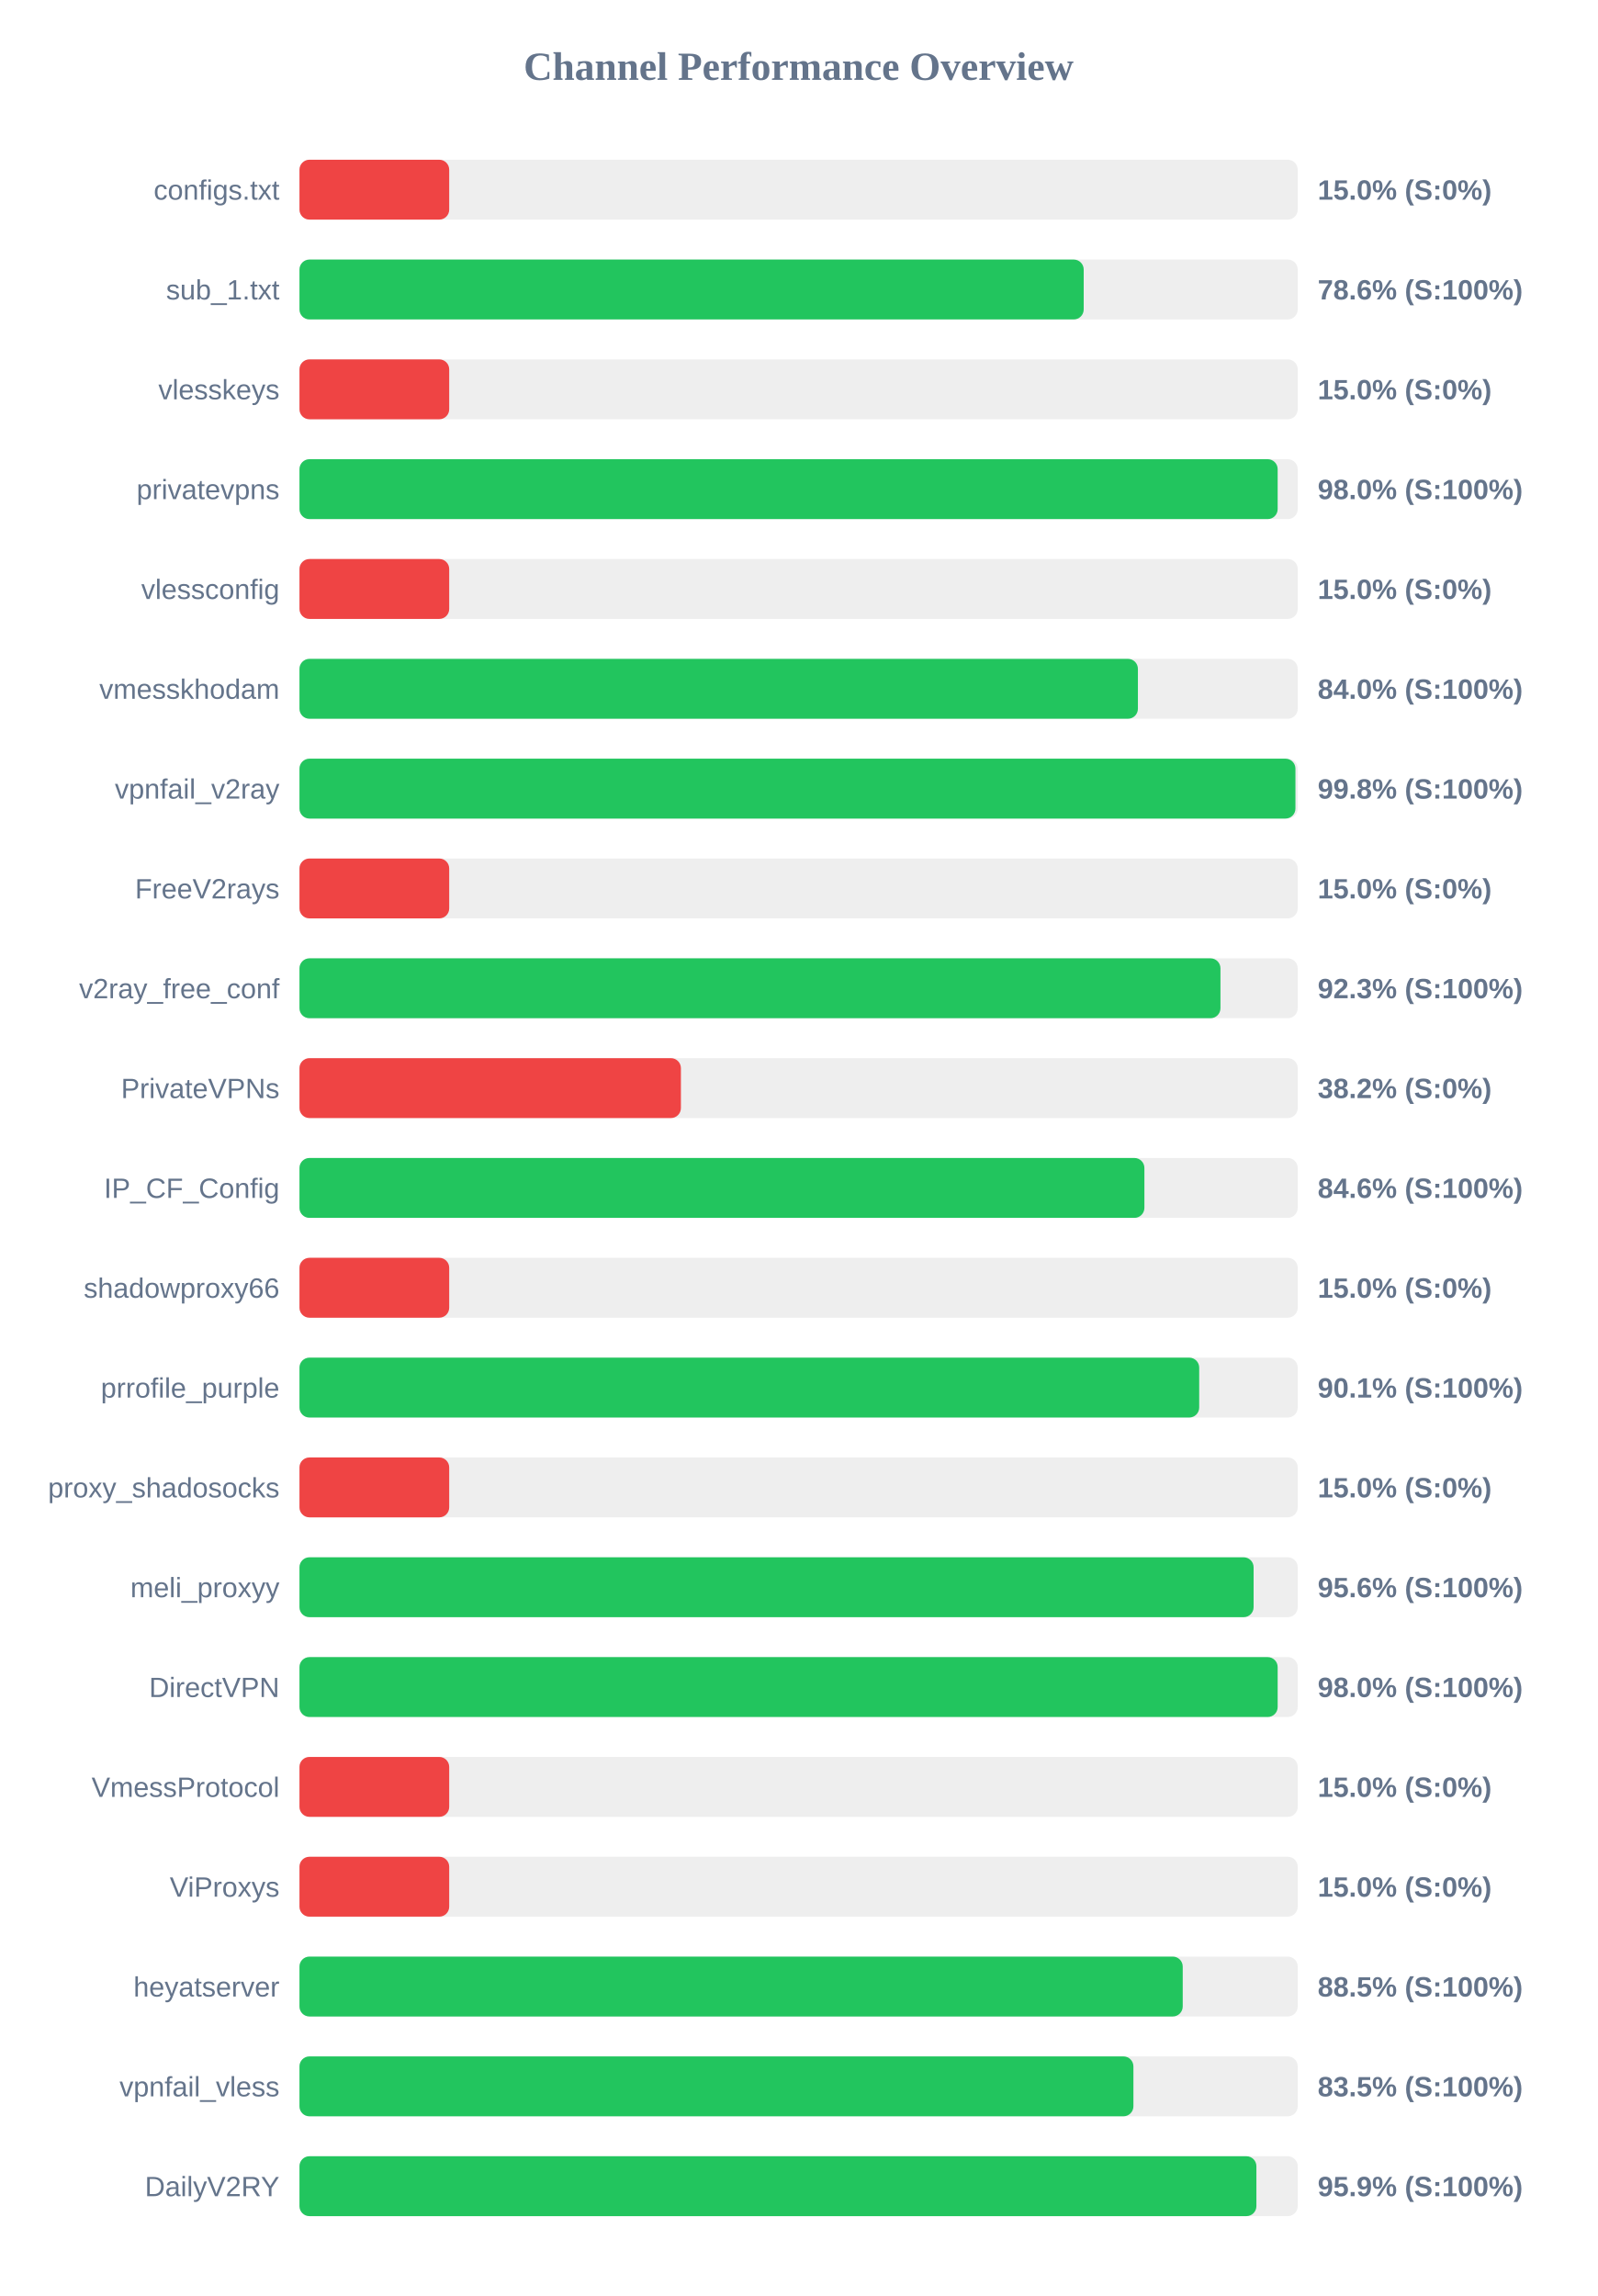
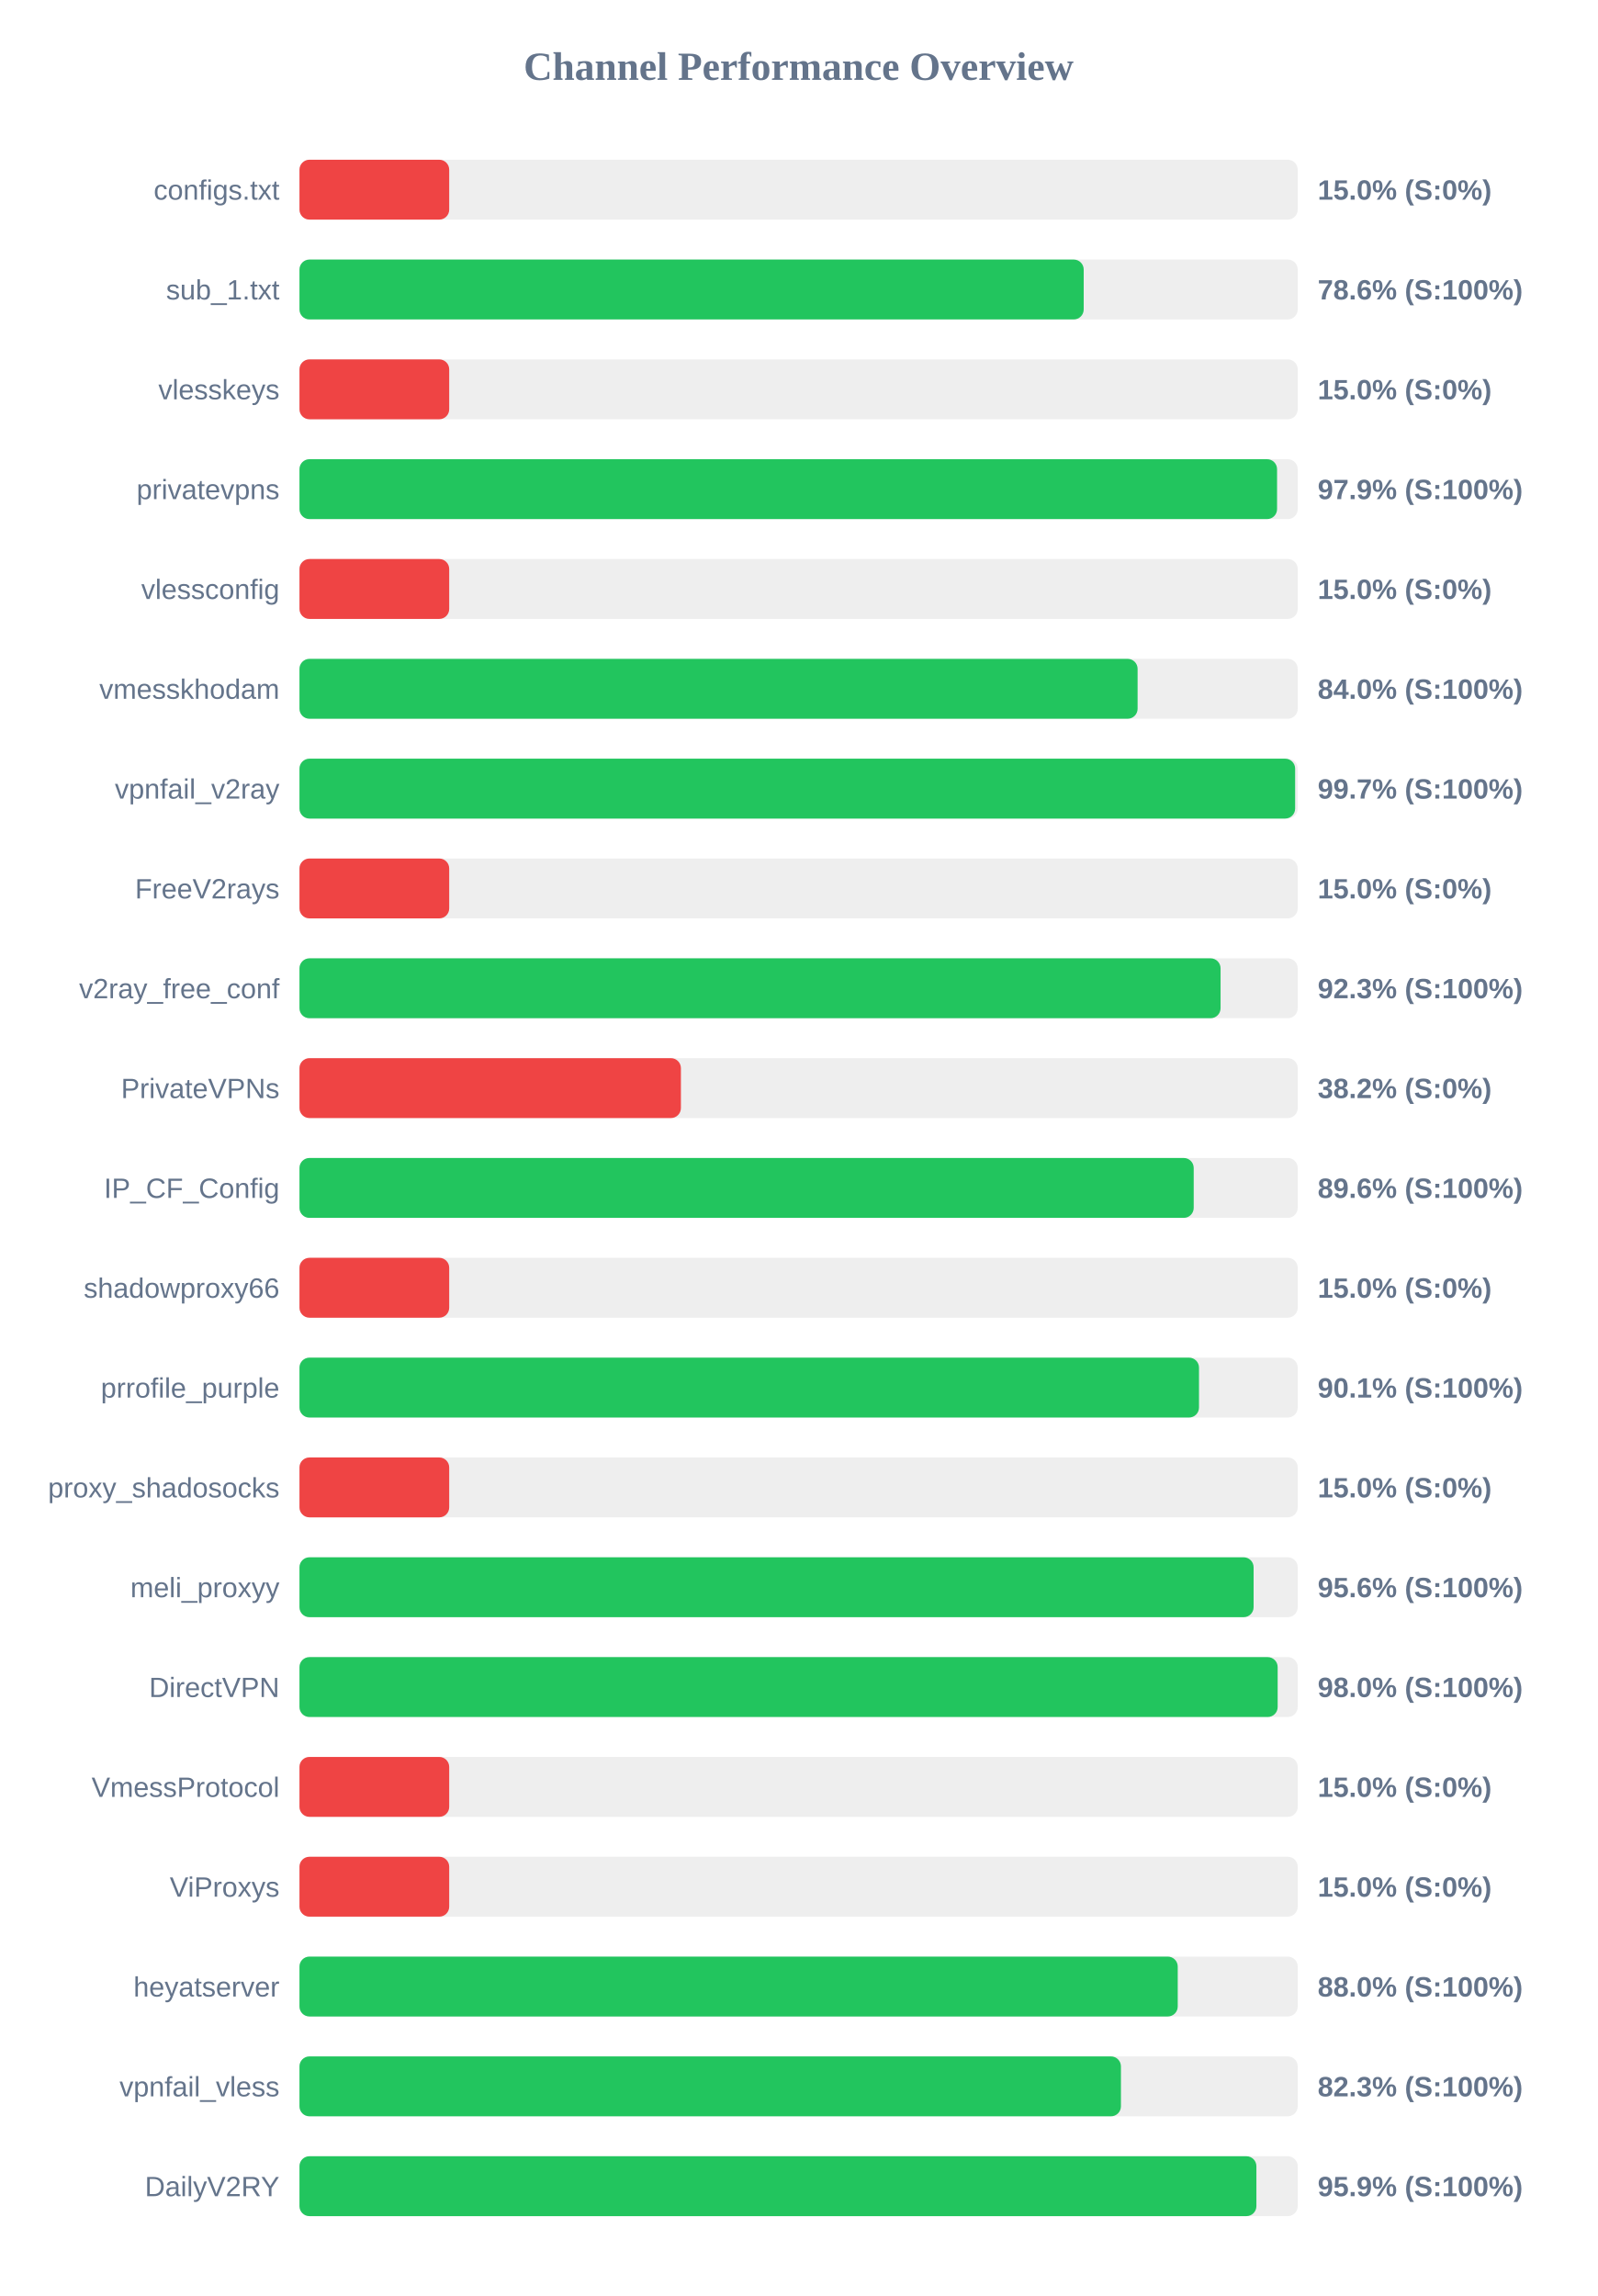
<svg xmlns="http://www.w3.org/2000/svg" width="800" height="1150" version="1.1">
  <style>
        .row { font: 14px Arial; fill: #64748b; }
        .score { font: bold 14px Arial; fill: #64748b; }
    </style>
  <text x="400" y="40" text-anchor="middle" font-size="20px" font-weight="bold" fill="#64748b">Channel Performance Overview</text>
  <rect x="150" y="80" width="500" height="30" fill="#eee" rx="5" />
  <rect x="150" y="80" width="75.0" height="30" fill="#ef4444" rx="5" />
  <text x="140" y="100" text-anchor="end" class="row">configs.txt</text>
  <text x="660" y="100" text-anchor="start" class="score">15.0% (S:0%)</text>
  <rect x="150" y="130" width="500" height="30" fill="#eee" rx="5" />
  <rect x="150" y="130" width="392.8" height="30" fill="#22c55e" rx="5" />
  <text x="140" y="150" text-anchor="end" class="row">sub_1.txt</text>
  <text x="660" y="150" text-anchor="start" class="score">78.6% (S:100%)</text>
  <rect x="150" y="180" width="500" height="30" fill="#eee" rx="5" />
  <rect x="150" y="180" width="75.0" height="30" fill="#ef4444" rx="5" />
  <text x="140" y="200" text-anchor="end" class="row">vlesskeys</text>
  <text x="660" y="200" text-anchor="start" class="score">15.0% (S:0%)</text>
  <rect x="150" y="230" width="500" height="30" fill="#eee" rx="5" />
-   <rect x="150" y="230" width="489.95" height="30" fill="#22c55e" rx="5" />
+   <rect x="150" y="230" width="489.65" height="30" fill="#22c55e" rx="5" />
  <text x="140" y="250" text-anchor="end" class="row">privatevpns</text>
-   <text x="660" y="250" text-anchor="start" class="score">98.0% (S:100%)</text>
+   <text x="660" y="250" text-anchor="start" class="score">97.9% (S:100%)</text>
  <rect x="150" y="280" width="500" height="30" fill="#eee" rx="5" />
  <rect x="150" y="280" width="75.0" height="30" fill="#ef4444" rx="5" />
  <text x="140" y="300" text-anchor="end" class="row">vlessconfig</text>
  <text x="660" y="300" text-anchor="start" class="score">15.0% (S:0%)</text>
  <rect x="150" y="330" width="500" height="30" fill="#eee" rx="5" />
-   <rect x="150" y="330" width="419.95" height="30" fill="#22c55e" rx="5" />
+   <rect x="150" y="330" width="419.8" height="30" fill="#22c55e" rx="5" />
  <text x="140" y="350" text-anchor="end" class="row">vmesskhodam</text>
  <text x="660" y="350" text-anchor="start" class="score">84.0% (S:100%)</text>
  <rect x="150" y="380" width="500" height="30" fill="#eee" rx="5" />
-   <rect x="150" y="380" width="498.85" height="30" fill="#22c55e" rx="5" />
+   <rect x="150" y="380" width="498.7" height="30" fill="#22c55e" rx="5" />
  <text x="140" y="400" text-anchor="end" class="row">vpnfail_v2ray</text>
-   <text x="660" y="400" text-anchor="start" class="score">99.8% (S:100%)</text>
+   <text x="660" y="400" text-anchor="start" class="score">99.7% (S:100%)</text>
  <rect x="150" y="430" width="500" height="30" fill="#eee" rx="5" />
  <rect x="150" y="430" width="75.0" height="30" fill="#ef4444" rx="5" />
  <text x="140" y="450" text-anchor="end" class="row">FreeV2rays</text>
  <text x="660" y="450" text-anchor="start" class="score">15.0% (S:0%)</text>
  <rect x="150" y="480" width="500" height="30" fill="#eee" rx="5" />
-   <rect x="150" y="480" width="461.3" height="30" fill="#22c55e" rx="5" />
+   <rect x="150" y="480" width="461.35" height="30" fill="#22c55e" rx="5" />
  <text x="140" y="500" text-anchor="end" class="row">v2ray_free_conf</text>
  <text x="660" y="500" text-anchor="start" class="score">92.3% (S:100%)</text>
  <rect x="150" y="530" width="500" height="30" fill="#eee" rx="5" />
  <rect x="150" y="530" width="191.05" height="30" fill="#ef4444" rx="5" />
  <text x="140" y="550" text-anchor="end" class="row">PrivateVPNs</text>
  <text x="660" y="550" text-anchor="start" class="score">38.2% (S:0%)</text>
  <rect x="150" y="580" width="500" height="30" fill="#eee" rx="5" />
-   <rect x="150" y="580" width="423.2" height="30" fill="#22c55e" rx="5" />
+   <rect x="150" y="580" width="447.9" height="30" fill="#22c55e" rx="5" />
  <text x="140" y="600" text-anchor="end" class="row">IP_CF_Config</text>
-   <text x="660" y="600" text-anchor="start" class="score">84.6% (S:100%)</text>
+   <text x="660" y="600" text-anchor="start" class="score">89.6% (S:100%)</text>
  <rect x="150" y="630" width="500" height="30" fill="#eee" rx="5" />
  <rect x="150" y="630" width="75.0" height="30" fill="#ef4444" rx="5" />
  <text x="140" y="650" text-anchor="end" class="row">shadowproxy66</text>
  <text x="660" y="650" text-anchor="start" class="score">15.0% (S:0%)</text>
  <rect x="150" y="680" width="500" height="30" fill="#eee" rx="5" />
-   <rect x="150" y="680" width="450.65" height="30" fill="#22c55e" rx="5" />
+   <rect x="150" y="680" width="450.55" height="30" fill="#22c55e" rx="5" />
  <text x="140" y="700" text-anchor="end" class="row">prrofile_purple</text>
  <text x="660" y="700" text-anchor="start" class="score">90.1% (S:100%)</text>
  <rect x="150" y="730" width="500" height="30" fill="#eee" rx="5" />
  <rect x="150" y="730" width="75.0" height="30" fill="#ef4444" rx="5" />
  <text x="140" y="750" text-anchor="end" class="row">proxy_shadosocks</text>
  <text x="660" y="750" text-anchor="start" class="score">15.0% (S:0%)</text>
  <rect x="150" y="780" width="500" height="30" fill="#eee" rx="5" />
  <rect x="150" y="780" width="477.9" height="30" fill="#22c55e" rx="5" />
  <text x="140" y="800" text-anchor="end" class="row">meli_proxyy</text>
  <text x="660" y="800" text-anchor="start" class="score">95.6% (S:100%)</text>
  <rect x="150" y="830" width="500" height="30" fill="#eee" rx="5" />
  <rect x="150" y="830" width="489.95" height="30" fill="#22c55e" rx="5" />
  <text x="140" y="850" text-anchor="end" class="row">DirectVPN</text>
  <text x="660" y="850" text-anchor="start" class="score">98.0% (S:100%)</text>
  <rect x="150" y="880" width="500" height="30" fill="#eee" rx="5" />
  <rect x="150" y="880" width="75.0" height="30" fill="#ef4444" rx="5" />
  <text x="140" y="900" text-anchor="end" class="row">VmessProtocol</text>
  <text x="660" y="900" text-anchor="start" class="score">15.0% (S:0%)</text>
  <rect x="150" y="930" width="500" height="30" fill="#eee" rx="5" />
  <rect x="150" y="930" width="75.0" height="30" fill="#ef4444" rx="5" />
  <text x="140" y="950" text-anchor="end" class="row">ViProxys</text>
  <text x="660" y="950" text-anchor="start" class="score">15.0% (S:0%)</text>
  <rect x="150" y="980" width="500" height="30" fill="#eee" rx="5" />
-   <rect x="150" y="980" width="442.4" height="30" fill="#22c55e" rx="5" />
+   <rect x="150" y="980" width="439.9" height="30" fill="#22c55e" rx="5" />
  <text x="140" y="1000" text-anchor="end" class="row">heyatserver</text>
-   <text x="660" y="1000" text-anchor="start" class="score">88.5% (S:100%)</text>
+   <text x="660" y="1000" text-anchor="start" class="score">88.0% (S:100%)</text>
  <rect x="150" y="1030" width="500" height="30" fill="#eee" rx="5" />
-   <rect x="150" y="1030" width="417.7" height="30" fill="#22c55e" rx="5" />
+   <rect x="150" y="1030" width="411.45" height="30" fill="#22c55e" rx="5" />
  <text x="140" y="1050" text-anchor="end" class="row">vpnfail_vless</text>
-   <text x="660" y="1050" text-anchor="start" class="score">83.5% (S:100%)</text>
+   <text x="660" y="1050" text-anchor="start" class="score">82.3% (S:100%)</text>
  <rect x="150" y="1080" width="500" height="30" fill="#eee" rx="5" />
  <rect x="150" y="1080" width="479.3" height="30" fill="#22c55e" rx="5" />
  <text x="140" y="1100" text-anchor="end" class="row">DailyV2RY</text>
  <text x="660" y="1100" text-anchor="start" class="score">95.9% (S:100%)</text>
</svg>
